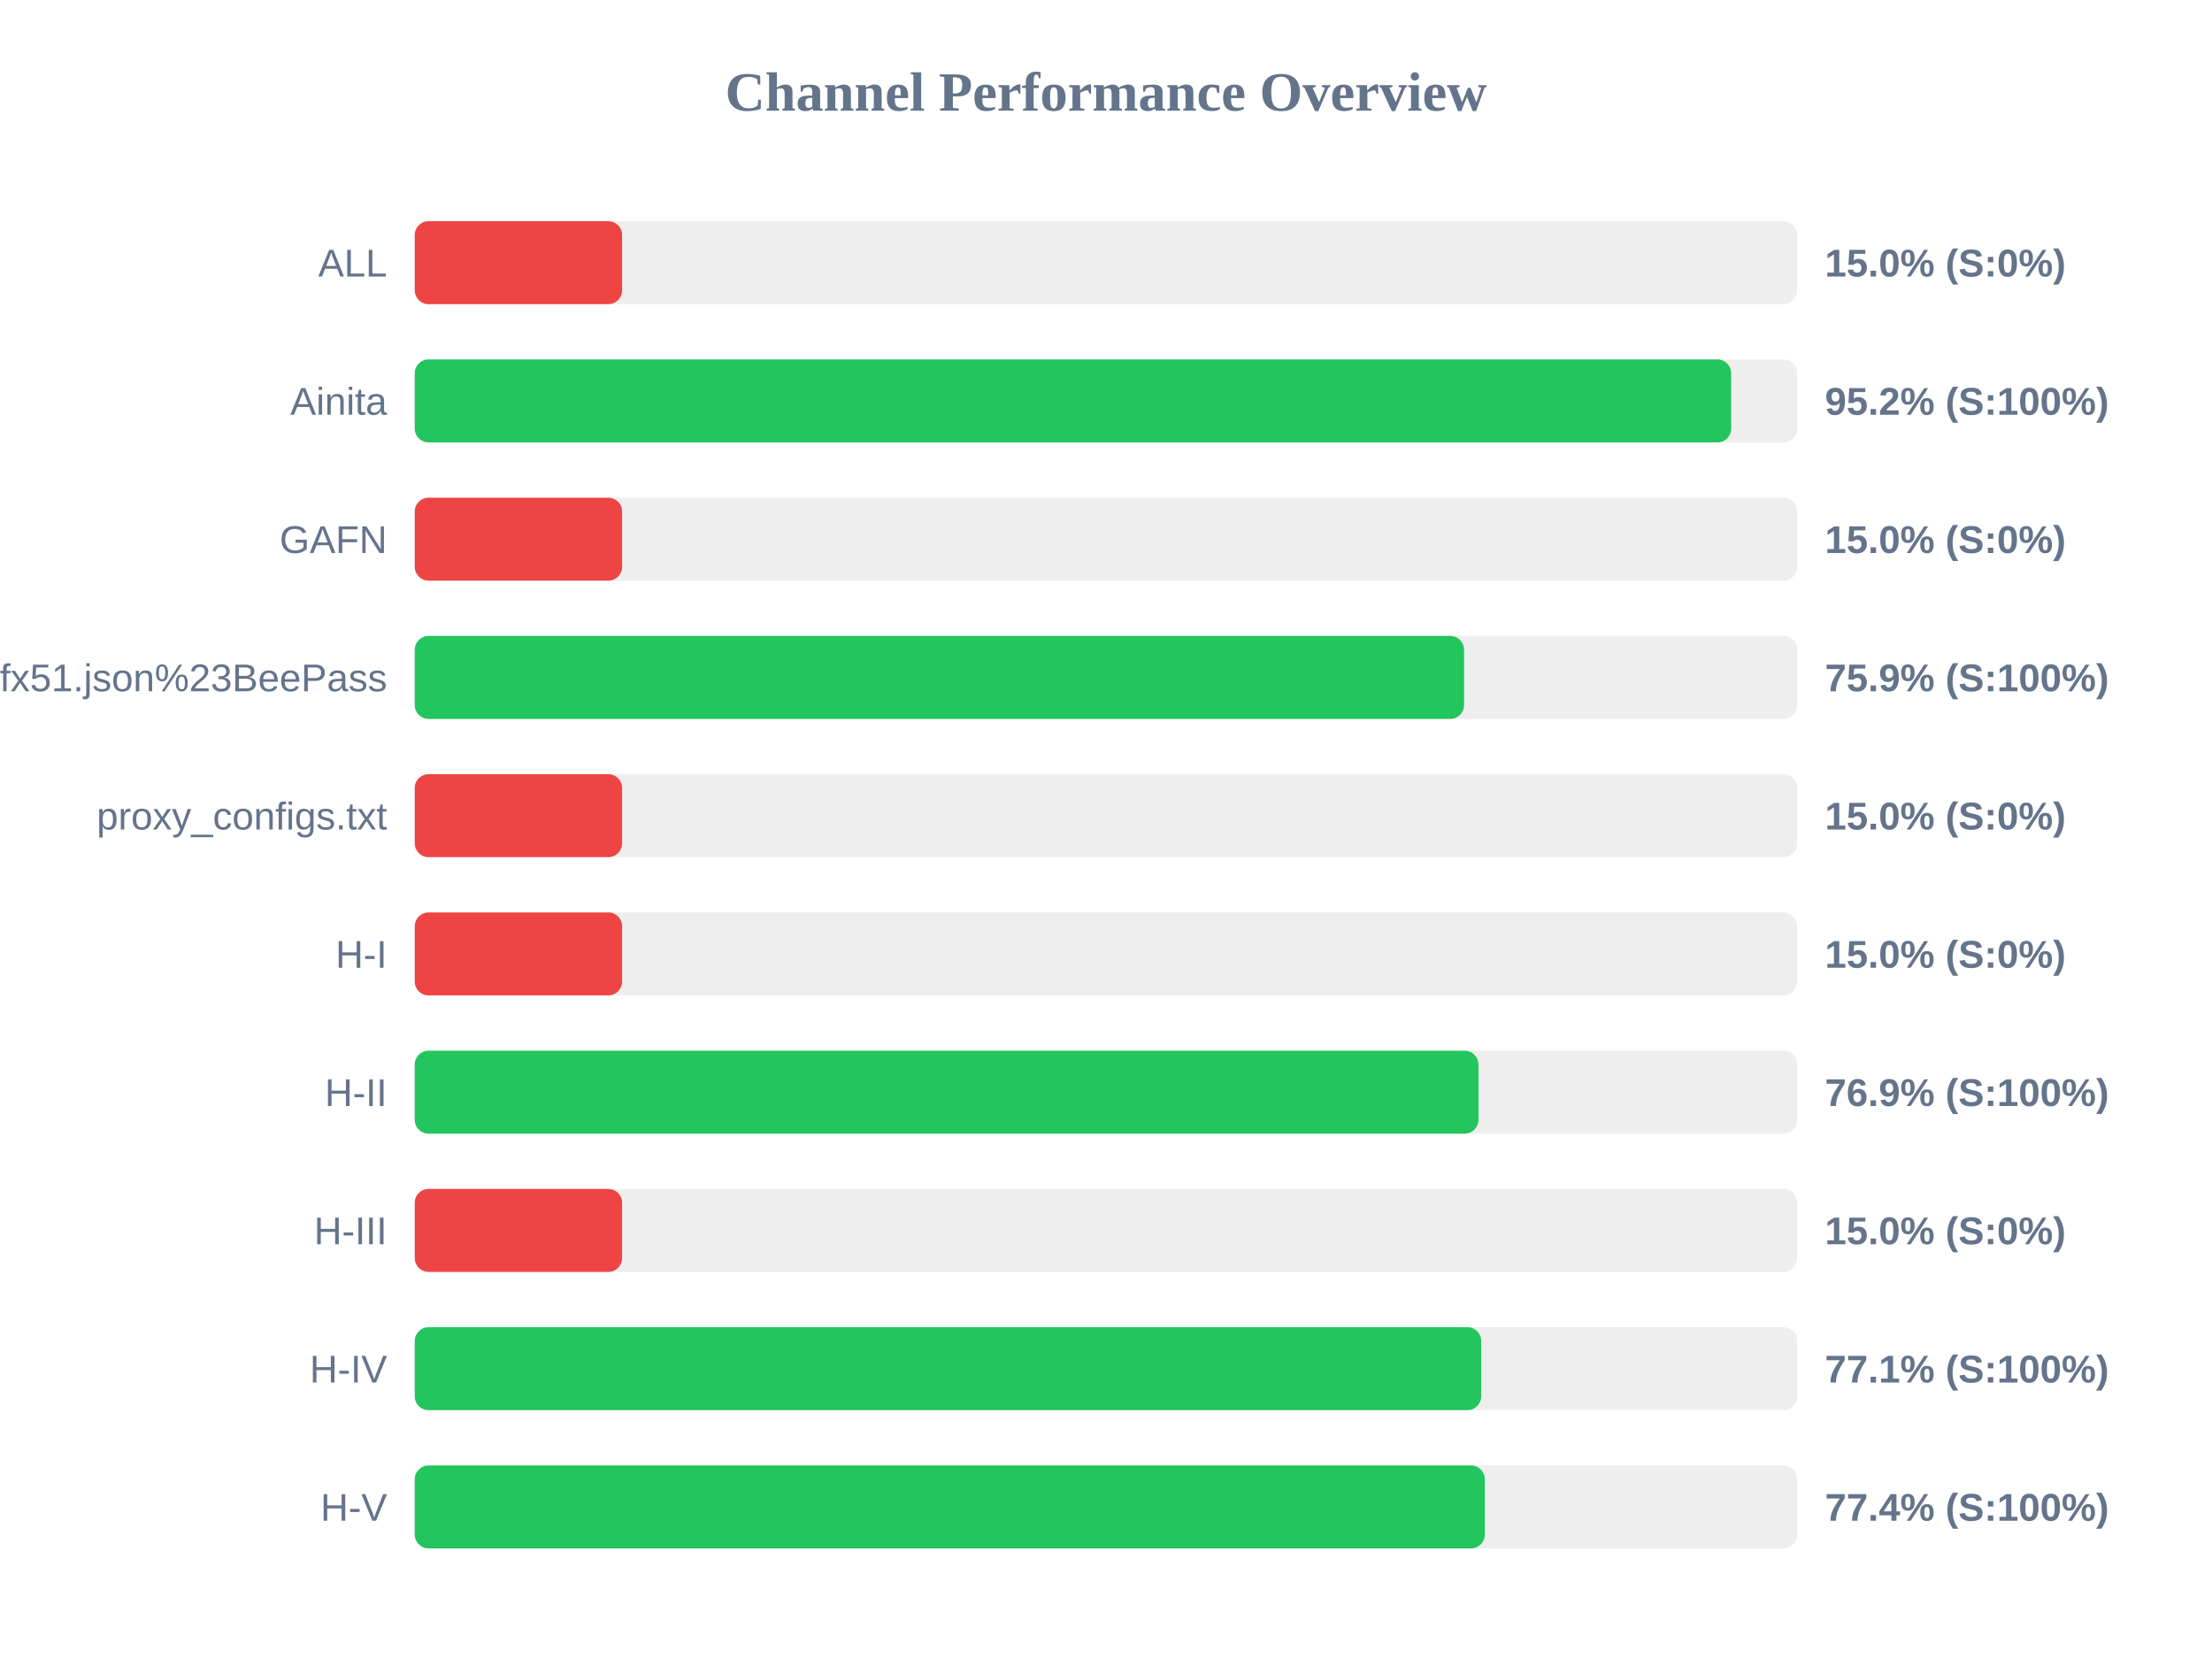
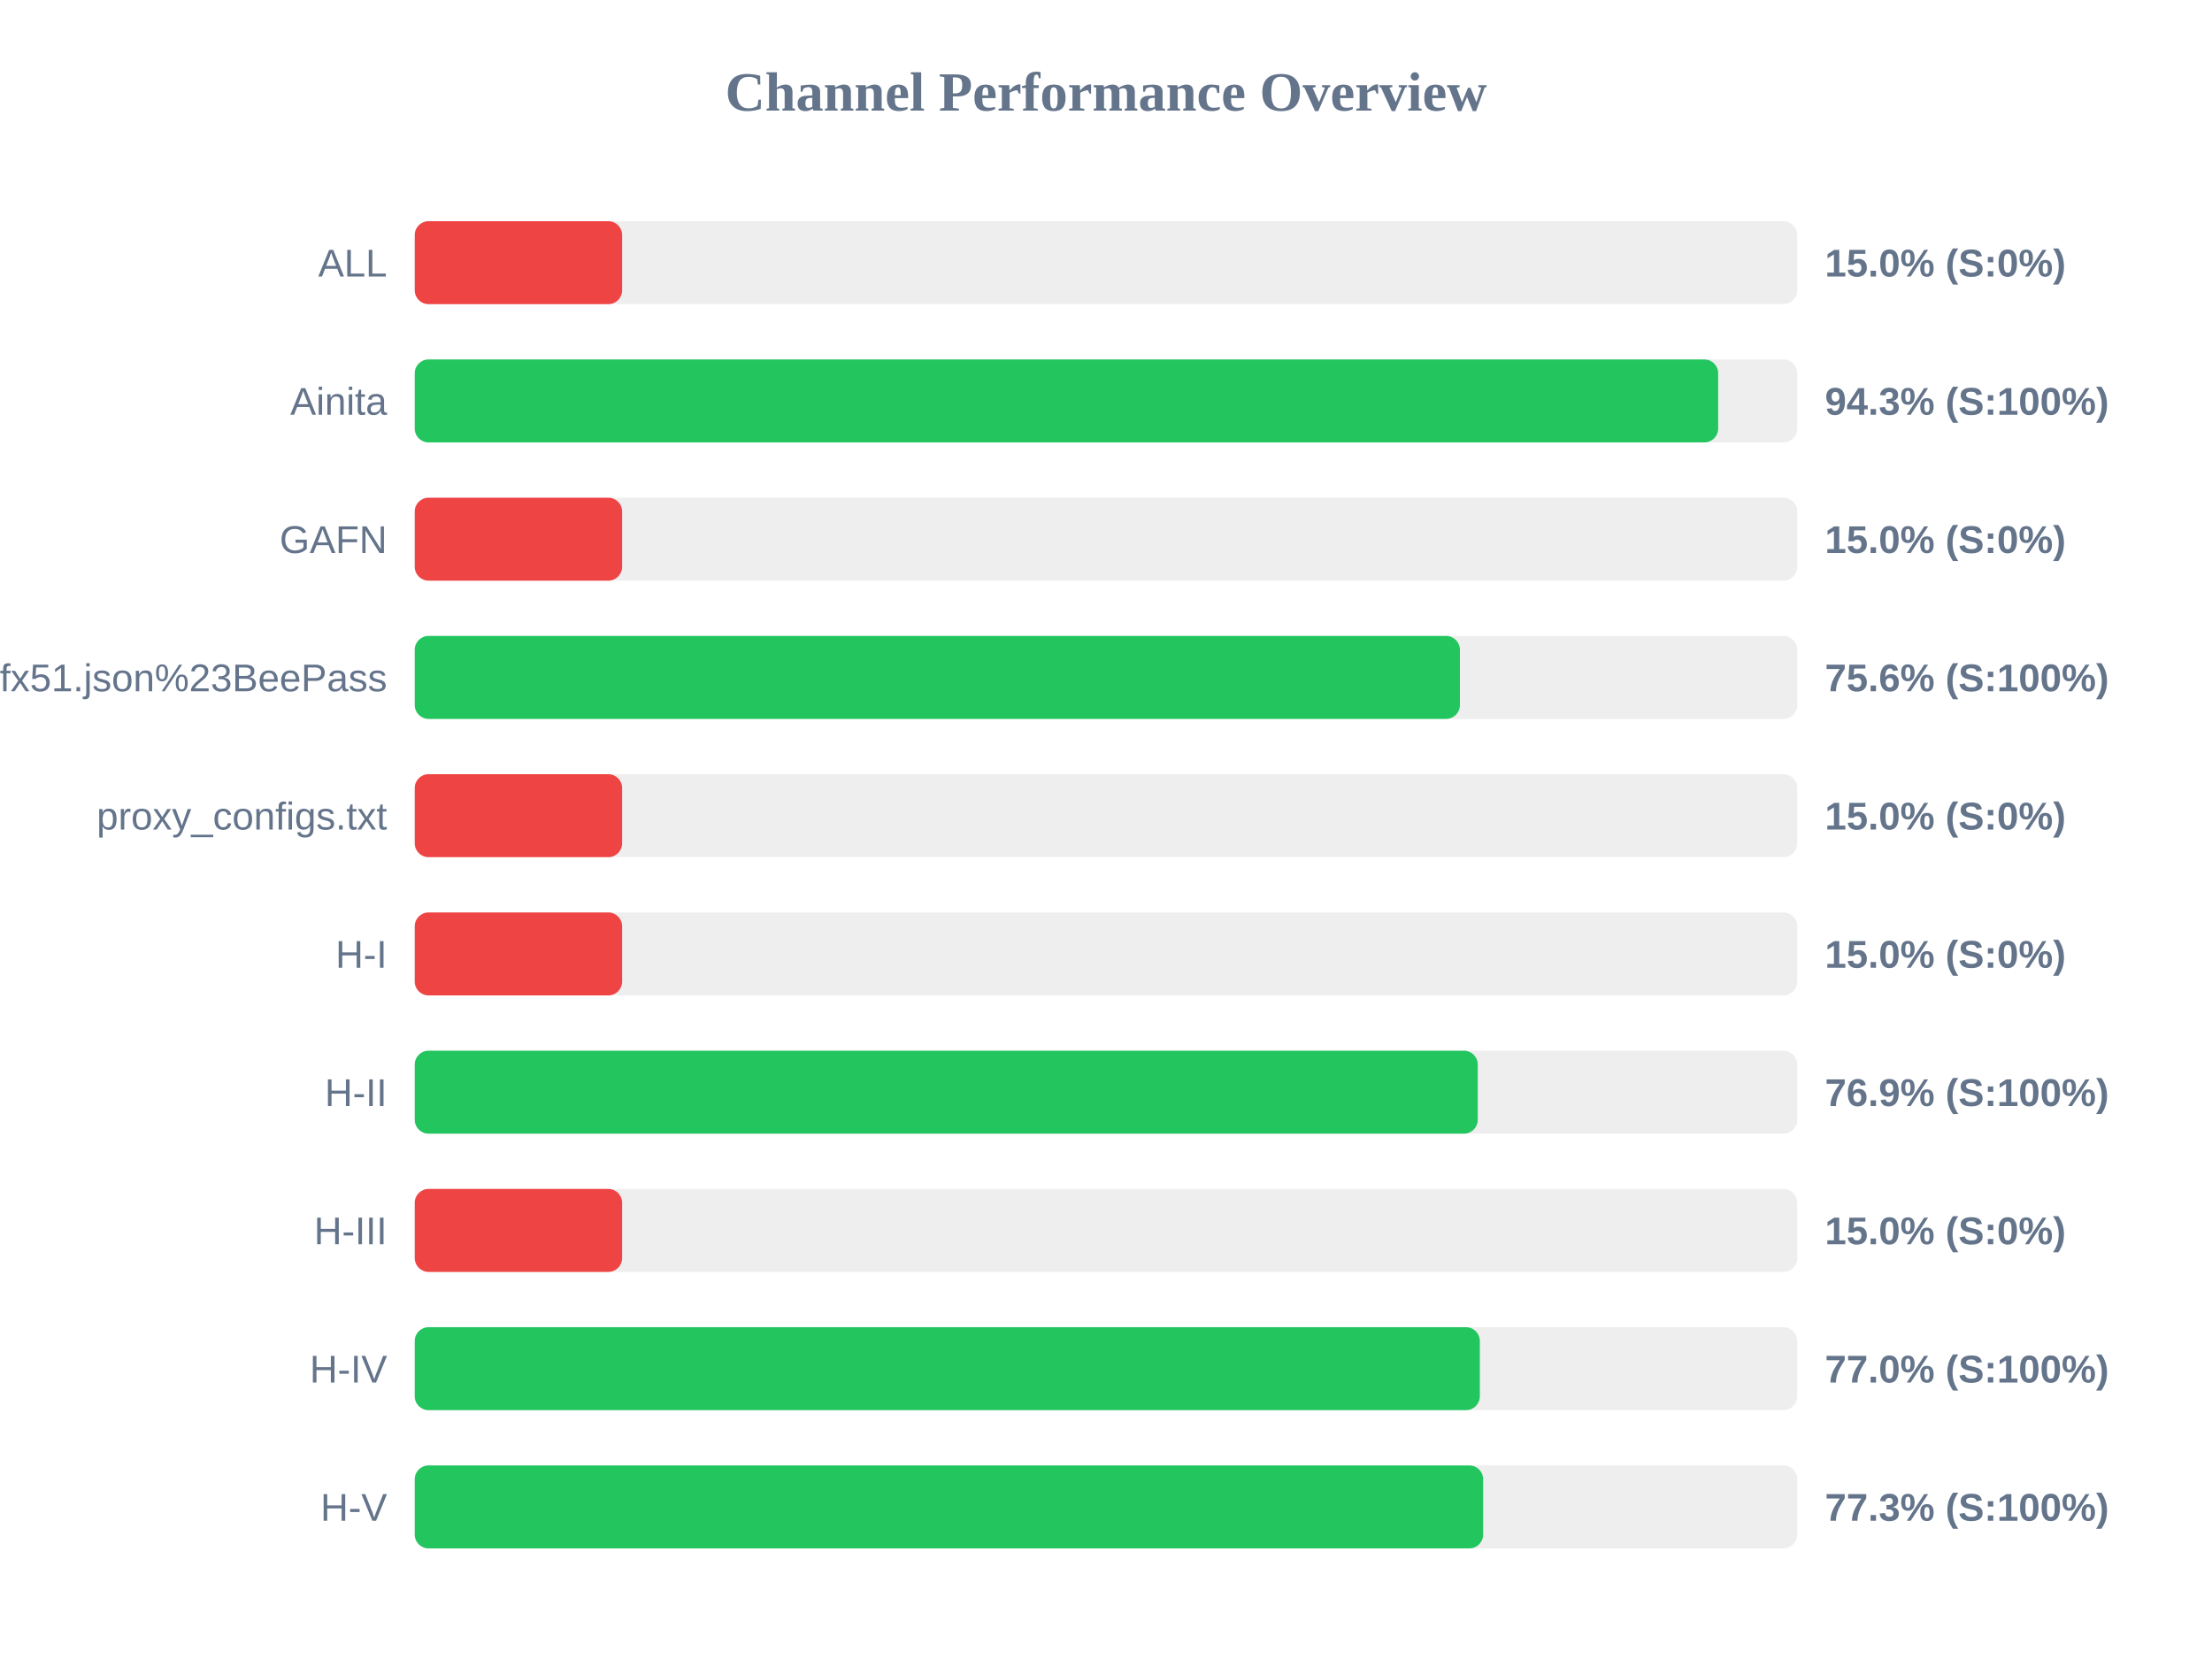
<svg xmlns="http://www.w3.org/2000/svg" width="800" height="600" version="1.1">
  <style>
        .row { font: 14px Arial; fill: #64748b; }
        .score { font: bold 14px Arial; fill: #64748b; }
    </style>
  <text x="400" y="40" text-anchor="middle" font-size="20px" font-weight="bold" fill="#64748b">Channel Performance Overview</text>
  <rect x="150" y="80" width="500" height="30" fill="#eee" rx="5" />
  <rect x="150" y="80" width="75.0" height="30" fill="#ef4444" rx="5" />
  <text x="140" y="100" text-anchor="end" class="row">ALL</text>
  <text x="660" y="100" text-anchor="start" class="score">15.0% (S:0%)</text>
  <rect x="150" y="130" width="500" height="30" fill="#eee" rx="5" />
-   <rect x="150" y="130" width="476.1" height="30" fill="#22c55e" rx="5" />
+   <rect x="150" y="130" width="471.4" height="30" fill="#22c55e" rx="5" />
  <text x="140" y="150" text-anchor="end" class="row">Ainita</text>
-   <text x="660" y="150" text-anchor="start" class="score">95.2% (S:100%)</text>
+   <text x="660" y="150" text-anchor="start" class="score">94.3% (S:100%)</text>
  <rect x="150" y="180" width="500" height="30" fill="#eee" rx="5" />
  <rect x="150" y="180" width="75.0" height="30" fill="#ef4444" rx="5" />
  <text x="140" y="200" text-anchor="end" class="row">GAFN</text>
  <text x="660" y="200" text-anchor="start" class="score">15.0% (S:0%)</text>
  <rect x="150" y="230" width="500" height="30" fill="#eee" rx="5" />
-   <rect x="150" y="230" width="379.5" height="30" fill="#22c55e" rx="5" />
+   <rect x="150" y="230" width="378.0" height="30" fill="#22c55e" rx="5" />
  <text x="140" y="250" text-anchor="end" class="row">sub?s=ssconf%3A%2F%2Fs3.amazonaws.com%2Fbeedynconprd%2Fzf38bv6oxi1nv3wfkpmxyfl8yj5fargza3foantoalu16vznl0ckxx7bgf1ufx51.json%23BeePass</text>
-   <text x="660" y="250" text-anchor="start" class="score">75.9% (S:100%)</text>
+   <text x="660" y="250" text-anchor="start" class="score">75.6% (S:100%)</text>
  <rect x="150" y="280" width="500" height="30" fill="#eee" rx="5" />
  <rect x="150" y="280" width="75.0" height="30" fill="#ef4444" rx="5" />
  <text x="140" y="300" text-anchor="end" class="row">proxy_configs.txt</text>
  <text x="660" y="300" text-anchor="start" class="score">15.0% (S:0%)</text>
  <rect x="150" y="330" width="500" height="30" fill="#eee" rx="5" />
  <rect x="150" y="330" width="75.0" height="30" fill="#ef4444" rx="5" />
  <text x="140" y="350" text-anchor="end" class="row">H-I</text>
  <text x="660" y="350" text-anchor="start" class="score">15.0% (S:0%)</text>
  <rect x="150" y="380" width="500" height="30" fill="#eee" rx="5" />
-   <rect x="150" y="380" width="384.7" height="30" fill="#22c55e" rx="5" />
+   <rect x="150" y="380" width="384.45" height="30" fill="#22c55e" rx="5" />
  <text x="140" y="400" text-anchor="end" class="row">H-II</text>
  <text x="660" y="400" text-anchor="start" class="score">76.9% (S:100%)</text>
  <rect x="150" y="430" width="500" height="30" fill="#eee" rx="5" />
  <rect x="150" y="430" width="75.0" height="30" fill="#ef4444" rx="5" />
  <text x="140" y="450" text-anchor="end" class="row">H-III</text>
  <text x="660" y="450" text-anchor="start" class="score">15.0% (S:0%)</text>
  <rect x="150" y="480" width="500" height="30" fill="#eee" rx="5" />
-   <rect x="150" y="480" width="385.7" height="30" fill="#22c55e" rx="5" />
+   <rect x="150" y="480" width="385.2" height="30" fill="#22c55e" rx="5" />
  <text x="140" y="500" text-anchor="end" class="row">H-IV</text>
-   <text x="660" y="500" text-anchor="start" class="score">77.1% (S:100%)</text>
+   <text x="660" y="500" text-anchor="start" class="score">77.0% (S:100%)</text>
  <rect x="150" y="530" width="500" height="30" fill="#eee" rx="5" />
-   <rect x="150" y="530" width="387.0" height="30" fill="#22c55e" rx="5" />
+   <rect x="150" y="530" width="386.4" height="30" fill="#22c55e" rx="5" />
  <text x="140" y="550" text-anchor="end" class="row">H-V</text>
-   <text x="660" y="550" text-anchor="start" class="score">77.4% (S:100%)</text>
+   <text x="660" y="550" text-anchor="start" class="score">77.3% (S:100%)</text>
</svg>
